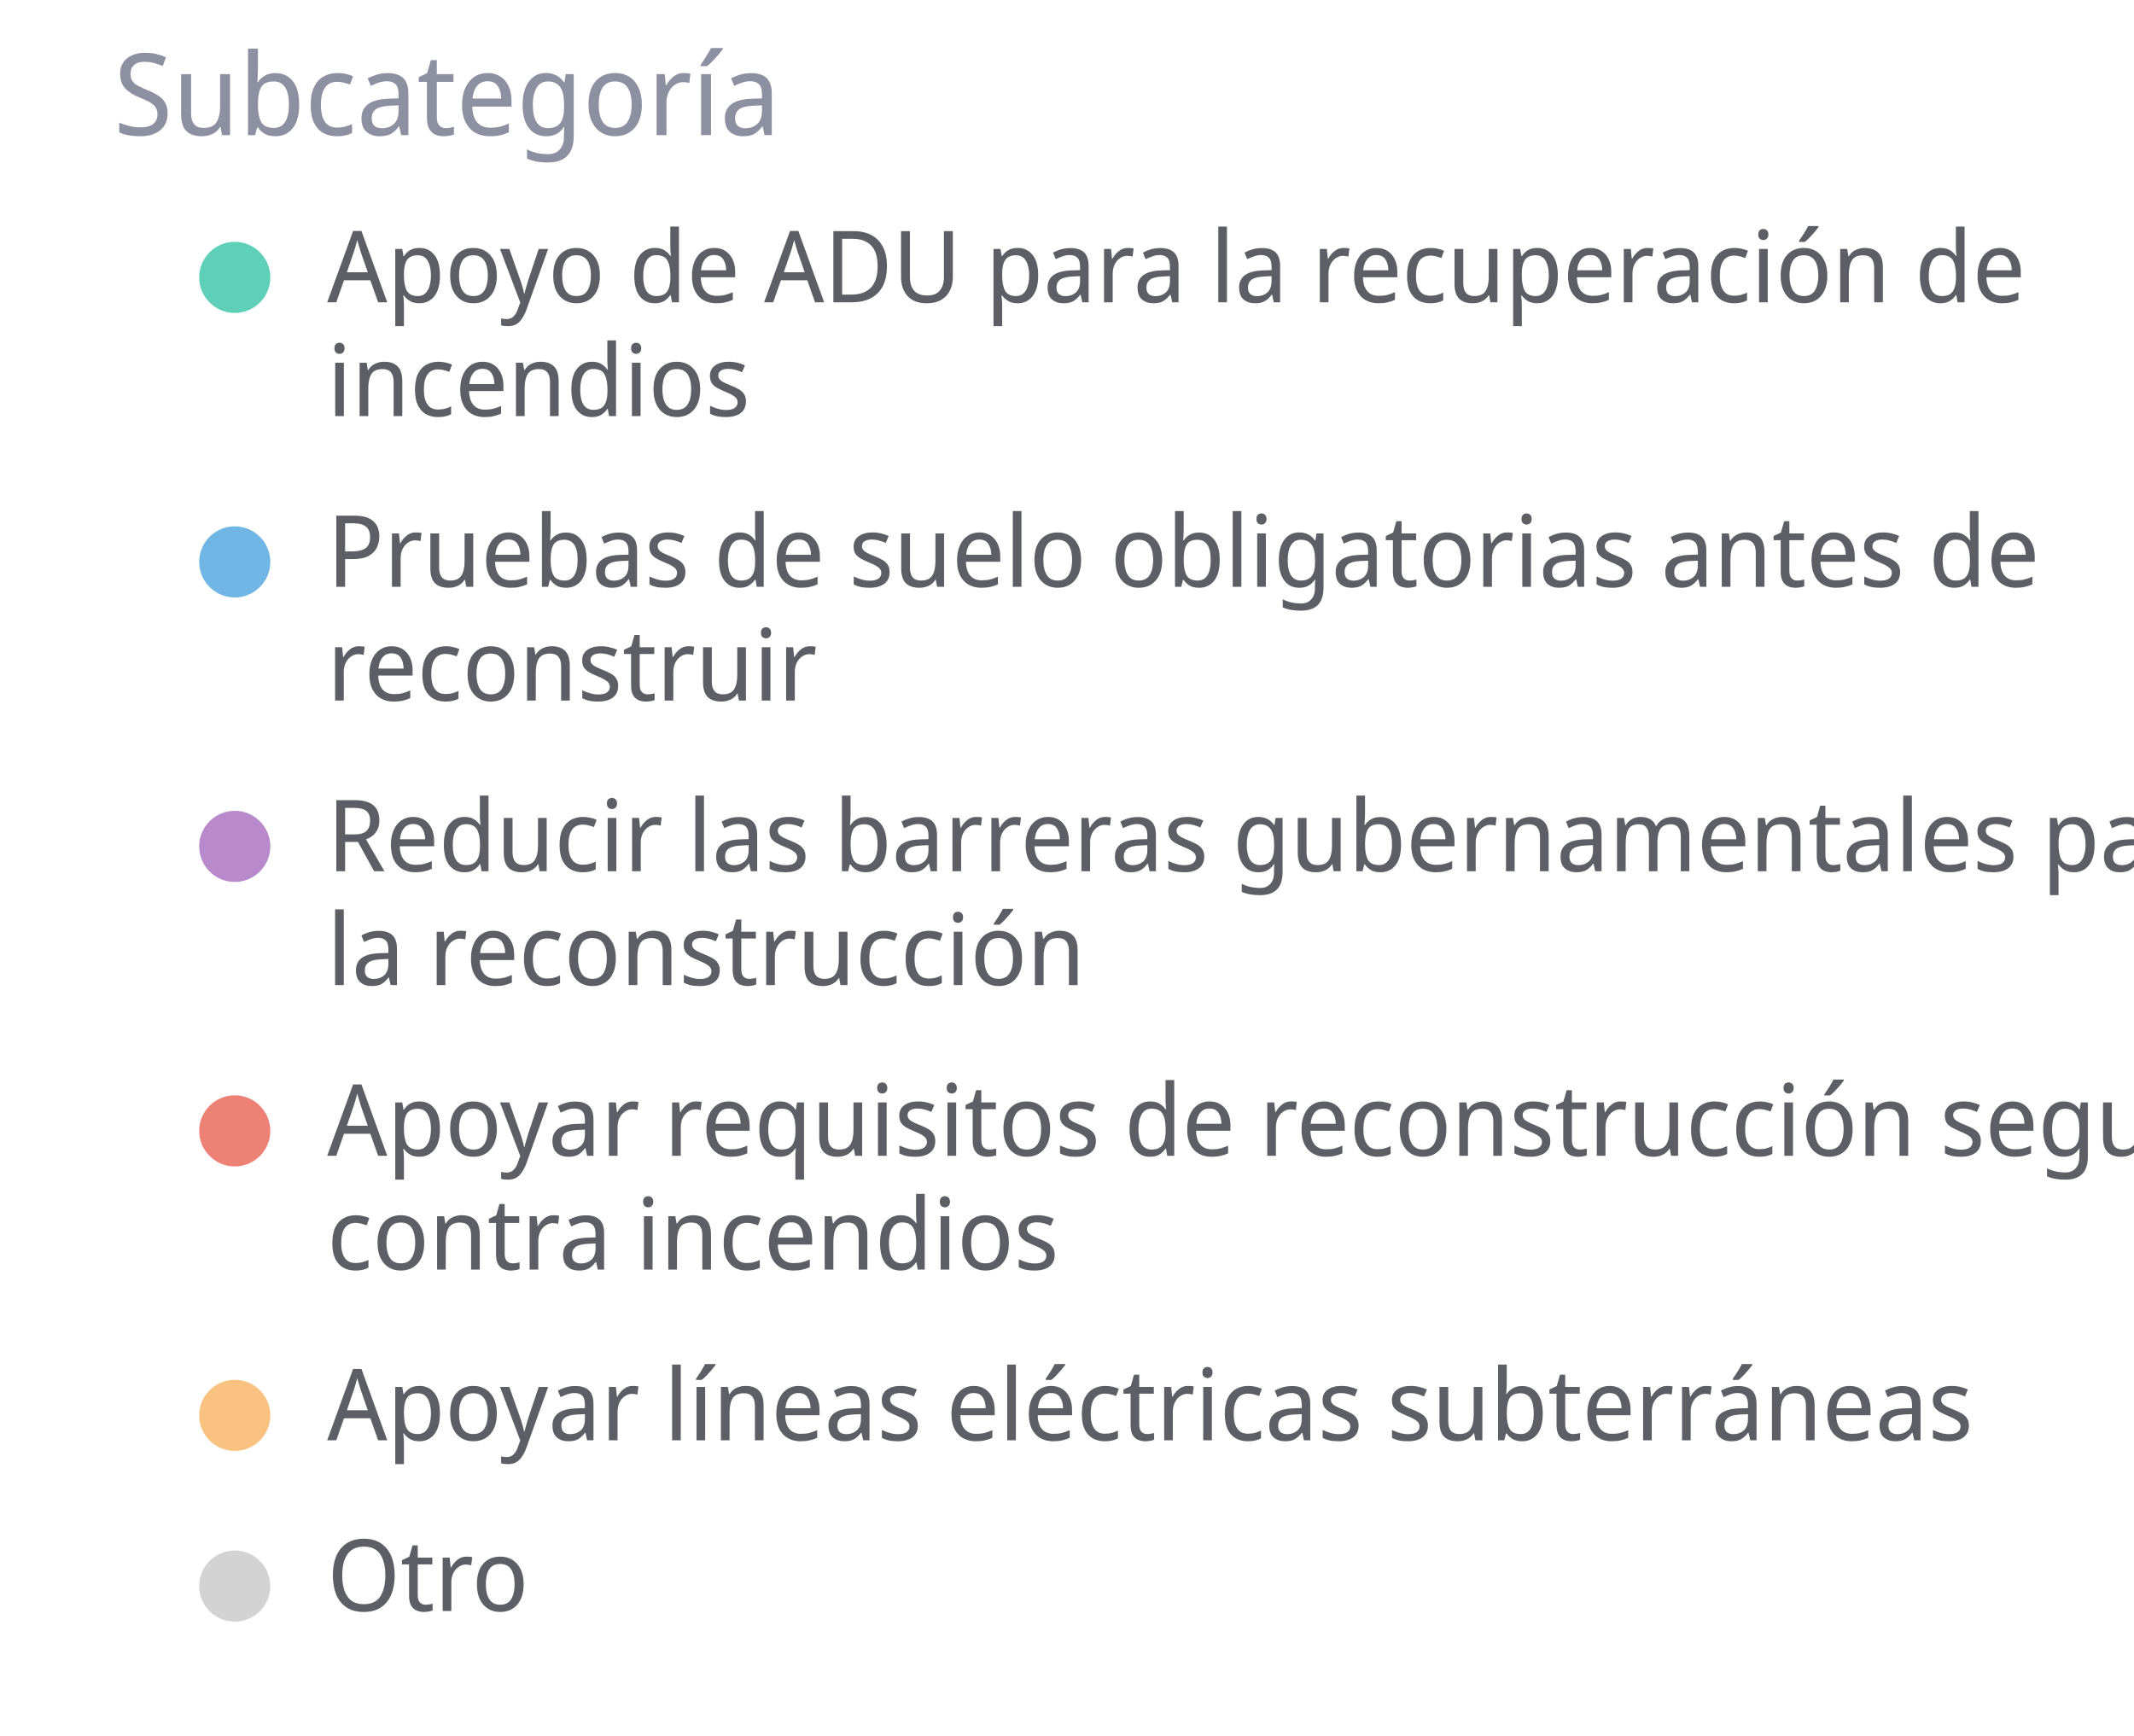
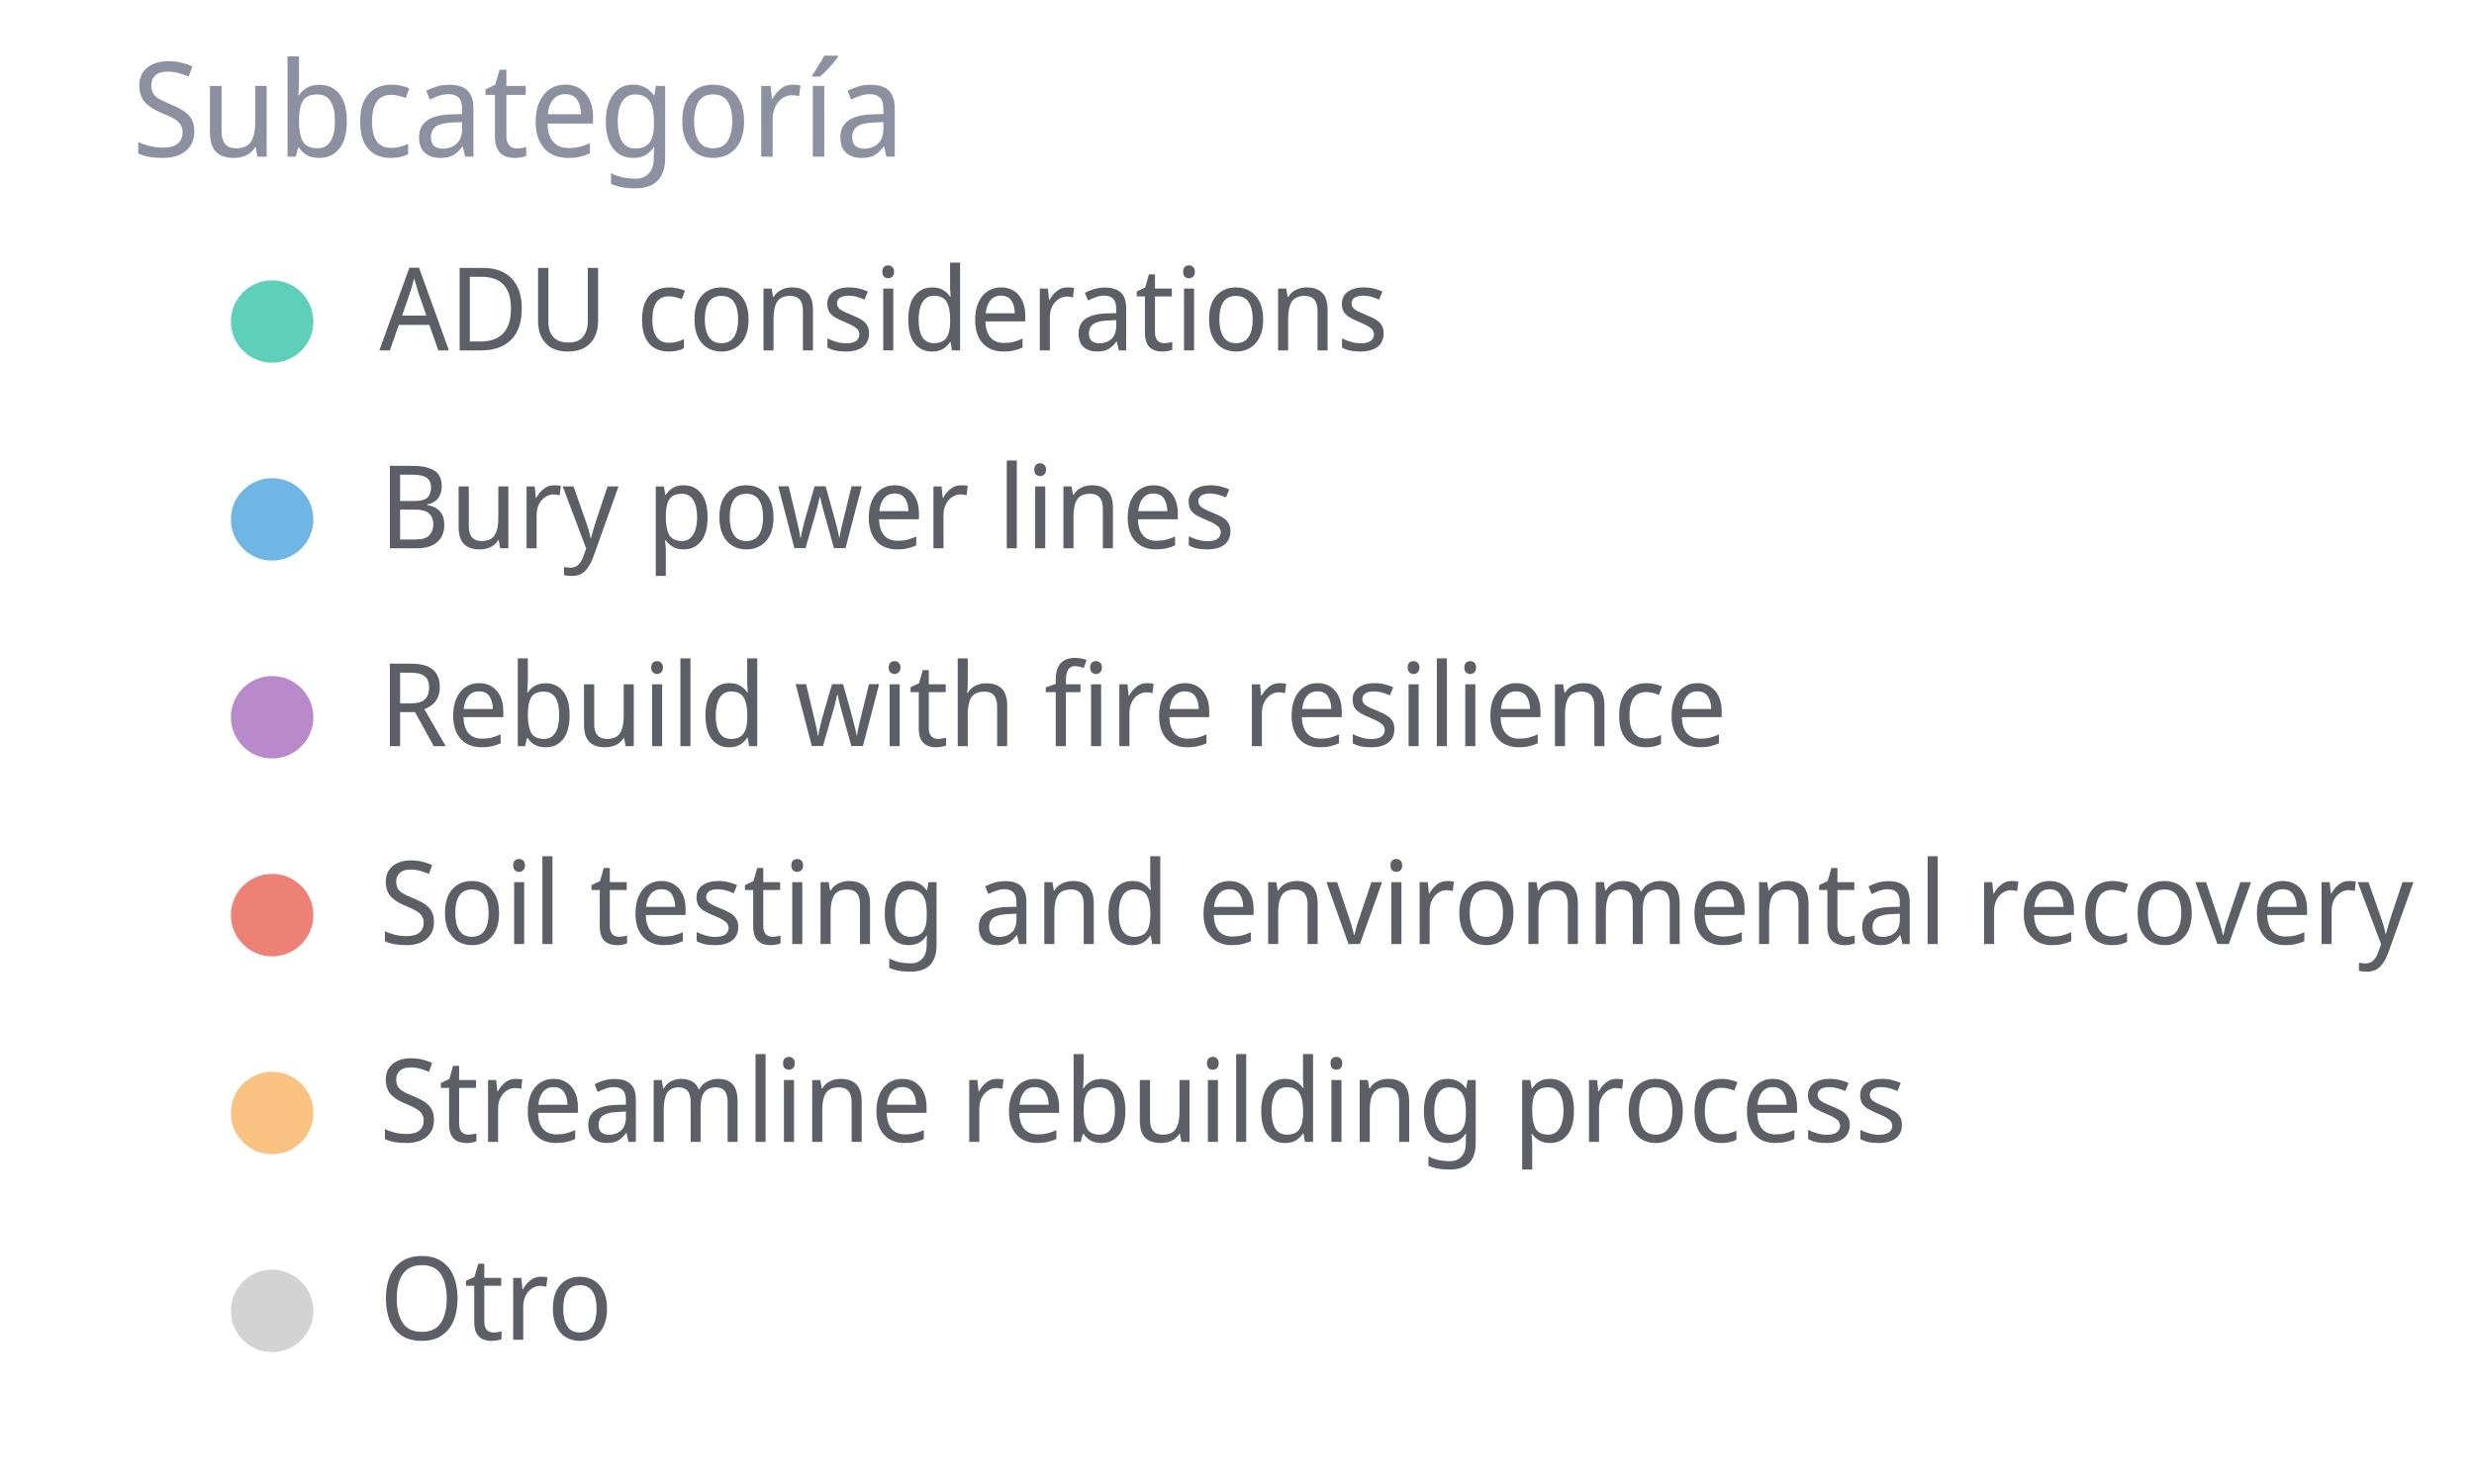
- <svg xmlns="http://www.w3.org/2000/svg" width="300" height="244" viewBox="0 0 300 244" preserveAspectRatio="xMidYMid meet">
+ <svg xmlns="http://www.w3.org/2000/svg" width="300" height="180" viewBox="0 0 300 180" preserveAspectRatio="xMidYMid meet">
  <text x="16" y="19" font-family="Noto Sans Display" font-size="16" font-weight="400" fill="#8c90a0">Subcategoría</text>
  <circle cx="33" cy="39" r="5" fill="#5ed0b9" fill-opacity="1.0" stroke="none" stroke-width="0.5" />
-   <text fill="#5e5f66" x="46" y="42.5" font-family="Noto Sans Display" font-size="14">Apoyo de ADU para la recuperación de </text>
-   <text fill="#5e5f66" x="46" y="58.5" font-family="Noto Sans Display" font-size="14">incendios</text>
-   <circle cx="33" cy="79" r="5" fill="#70b6e5" fill-opacity="1.0" stroke="none" stroke-width="0.5" />
-   <text fill="#5e5f66" x="46" y="82.5" font-family="Noto Sans Display" font-size="14">Pruebas de suelo obligatorias antes de </text>
-   <text fill="#5e5f66" x="46" y="98.5" font-family="Noto Sans Display" font-size="14">reconstruir</text>
-   <circle cx="33" cy="119" r="5" fill="#b98acb" fill-opacity="1.0" stroke="none" stroke-width="0.5" />
-   <text fill="#5e5f66" x="46" y="122.5" font-family="Noto Sans Display" font-size="14">Reducir las barreras gubernamentales para </text>
-   <text fill="#5e5f66" x="46" y="138.5" font-family="Noto Sans Display" font-size="14">la reconstrucción</text>
-   <circle cx="33" cy="159" r="5" fill="#ee8176" fill-opacity="1.0" stroke="none" stroke-width="0.5" />
-   <text fill="#5e5f66" x="46" y="162.5" font-family="Noto Sans Display" font-size="14">Apoyar requisitos de reconstrucción segura</text>
-   <text fill="#5e5f66" x="46" y="178.5" font-family="Noto Sans Display" font-size="14"> contra incendios</text>
-   <circle cx="33" cy="199" r="5" fill="#f9c280" fill-opacity="1.0" stroke="none" stroke-width="0.5" />
-   <text fill="#5e5f66" x="46" y="202.5" font-family="Noto Sans Display" font-size="14">Apoyar líneas eléctricas subterráneas</text>
-   <circle cx="33" cy="223" r="5" fill="lightgray" fill-opacity="1.0" stroke="none" stroke-width="0.5" />
-   <text fill="#5e5f66" x="46" y="226.5" font-family="Noto Sans Display" font-size="14">Otro</text>
+   <text fill="#5e5f66" x="46" y="42.5" font-family="Noto Sans Display" font-size="14">ADU considerations</text>
+   <circle cx="33" cy="63" r="5" fill="#70b6e5" fill-opacity="1.0" stroke="none" stroke-width="0.5" />
+   <text fill="#5e5f66" x="46" y="66.5" font-family="Noto Sans Display" font-size="14">Bury power lines</text>
+   <circle cx="33" cy="87" r="5" fill="#b98acb" fill-opacity="1.0" stroke="none" stroke-width="0.5" />
+   <text fill="#5e5f66" x="46" y="90.5" font-family="Noto Sans Display" font-size="14">Rebuild with fire resilience</text>
+   <circle cx="33" cy="111" r="5" fill="#ee8176" fill-opacity="1.0" stroke="none" stroke-width="0.5" />
+   <text fill="#5e5f66" x="46" y="114.5" font-family="Noto Sans Display" font-size="14">Soil testing and environmental recovery</text>
+   <circle cx="33" cy="135" r="5" fill="#f9c280" fill-opacity="1.0" stroke="none" stroke-width="0.5" />
+   <text fill="#5e5f66" x="46" y="138.5" font-family="Noto Sans Display" font-size="14">Streamline rebuilding process</text>
+   <circle cx="33" cy="159" r="5" fill="lightgray" fill-opacity="1.0" stroke="none" stroke-width="0.5" />
+   <text fill="#5e5f66" x="46" y="162.5" font-family="Noto Sans Display" font-size="14">Otro</text>
</svg>
